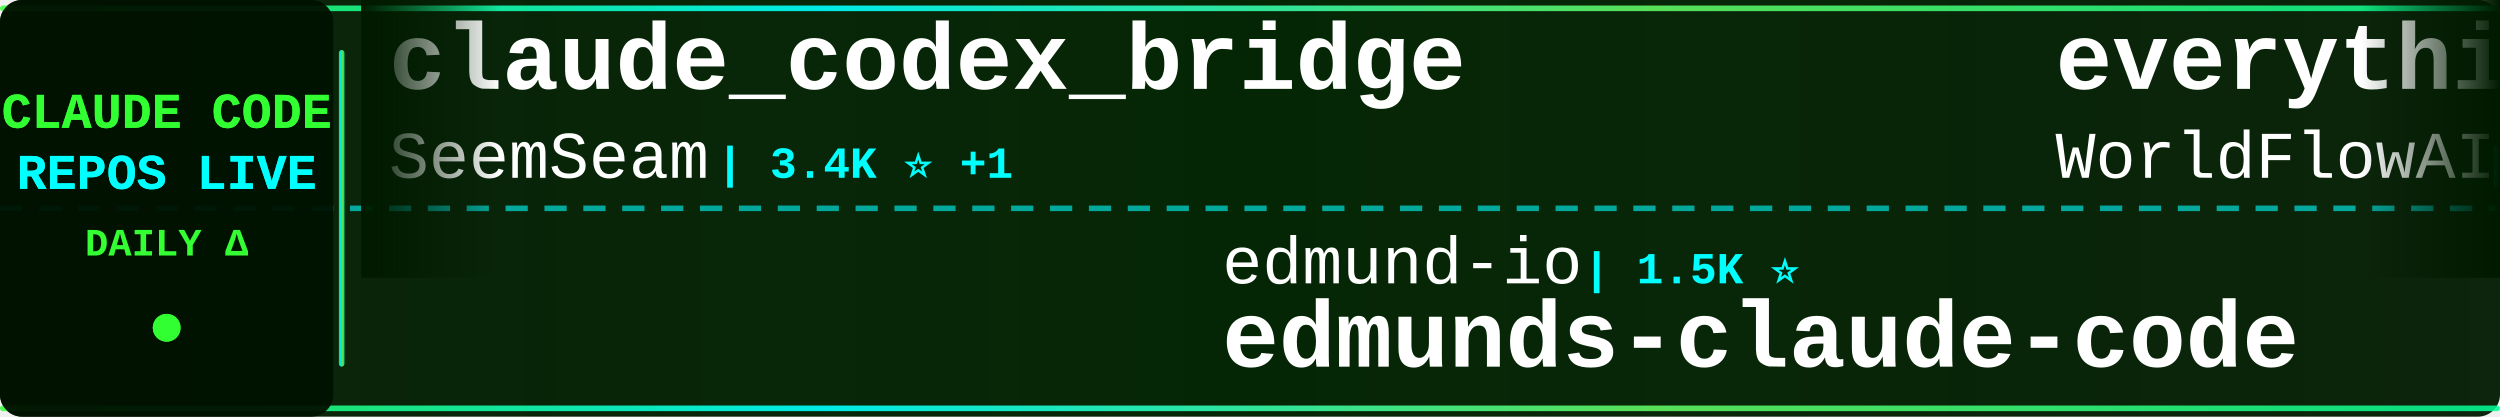
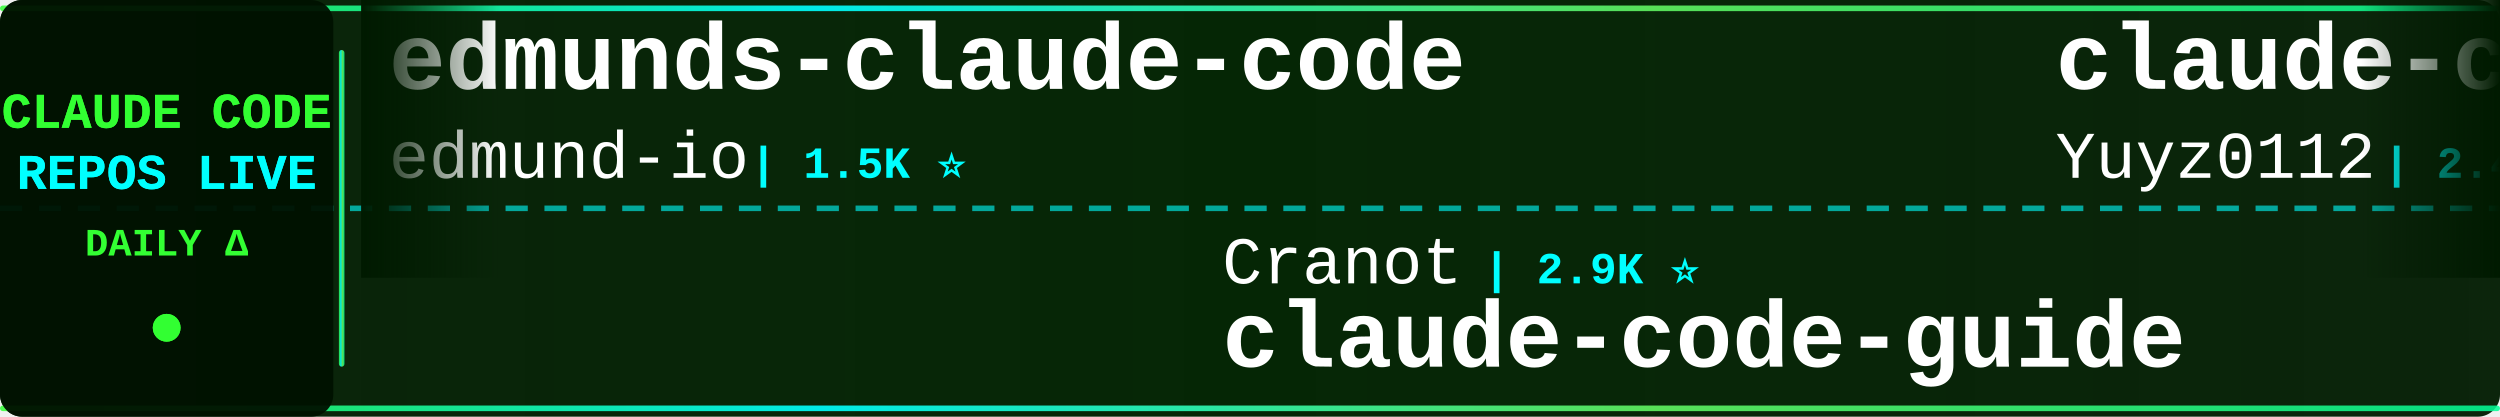
<svg xmlns="http://www.w3.org/2000/svg" width="900" height="150">
  <defs>
    <linearGradient id="tickerBg" x1="0%" y1="0%" x2="100%" y2="0%">
      <stop offset="0%" style="stop-color:#001a00;stop-opacity:0.95" />
      <stop offset="50%" style="stop-color:#002200;stop-opacity:0.98" />
      <stop offset="100%" style="stop-color:#001a00;stop-opacity:0.95" />
    </linearGradient>
    <linearGradient id="borderGrad" x1="0%" y1="0%" x2="100%" y2="0%">
      <stop offset="0%" style="stop-color:#33ff33;stop-opacity:0.85">
        <animate attributeName="stop-opacity" values="0.85;1;0.85" dur="2s" repeatCount="indefinite" />
      </stop>
      <stop offset="33%" style="stop-color:#00ffff;stop-opacity:0.9">
        <animate attributeName="stop-opacity" values="0.9;1;0.9" dur="2.2s" repeatCount="indefinite" />
      </stop>
      <stop offset="66%" style="stop-color:#66ff66;stop-opacity:0.85">
        <animate attributeName="stop-opacity" values="0.85;1;0.85" dur="1.8s" repeatCount="indefinite" />
      </stop>
      <stop offset="100%" style="stop-color:#00ff99;stop-opacity:0.85">
        <animate attributeName="stop-opacity" values="0.85;1;0.85" dur="2s" repeatCount="indefinite" />
      </stop>
    </linearGradient>
    <filter id="textGlow">
      <feGaussianBlur stdDeviation="0.1" result="coloredBlur" />
      <feMerge>
        <feMergeNode in="coloredBlur" />
        <feMergeNode in="SourceGraphic" />
      </feMerge>
    </filter>
    <filter id="metricGlow">
      <feGaussianBlur stdDeviation="0.2" result="coloredBlur" />
      <feMerge>
        <feMergeNode in="coloredBlur" />
        <feMergeNode in="SourceGraphic" />
      </feMerge>
    </filter>
    <linearGradient id="leftFade" x1="0%" y1="0%" x2="100%" y2="0%">
      <stop offset="0%" style="stop-color:#001a00;stop-opacity:1" />
      <stop offset="100%" style="stop-color:#001a00;stop-opacity:0" />
    </linearGradient>
    <linearGradient id="rightFade" x1="0%" y1="0%" x2="100%" y2="0%">
      <stop offset="0%" style="stop-color:#001a00;stop-opacity:0" />
      <stop offset="100%" style="stop-color:#001a00;stop-opacity:1" />
    </linearGradient>
  </defs>
  <rect width="900" height="150" fill="url(#tickerBg)" rx="8" />
  <rect x="0" y="2" width="900" height="2" fill="url(#borderGrad)" rx="1" />
  <rect x="0" y="146" width="900" height="2" fill="url(#borderGrad)" rx="1" />
  <line x1="0" y1="75" x2="900" y2="75" stroke="#00ffff" stroke-width="2" stroke-dasharray="8 6" opacity="0.6" />
  <rect x="0" y="0" width="120" height="150" fill="#001100" opacity="0.95" rx="8" />
  <text x="60" y="46" font-family="'Courier New', monospace" font-size="18" font-weight="bold" fill="#33ff33" text-anchor="middle" filter="url(#textGlow)">
    CLAUDE CODE
  </text>
  <text x="60" y="68" font-family="'Courier New', monospace" font-size="18" font-weight="bold" fill="#00ffff" text-anchor="middle" filter="url(#textGlow)">
    REPOS LIVE
  </text>
  <text x="60" y="92" font-family="'Courier New', monospace" font-size="14" font-weight="bold" fill="#33ff33" text-anchor="middle">
    DAILY Δ
  </text>
  <circle cx="60" cy="118" r="5" fill="#33ff33" filter="url(#metricGlow)">
    <animate attributeName="r" values="4;6;4" dur="1.5s" repeatCount="indefinite" />
    <animate attributeName="opacity" values="0.6;1;0.6" dur="1.5s" repeatCount="indefinite" />
  </circle>
  <rect x="122" y="18" width="2" height="114" fill="url(#borderGrad)" rx="1" />
  <clipPath id="tickerClip">
    <rect x="130" y="0" width="770" height="150" />
  </clipPath>
  <g clip-path="url(#tickerClip)">
    <g id="tickerItems">
      <animateTransform attributeName="transform" attributeType="XML" type="translate" from="0 0" to="-3000 0" dur="54s" repeatCount="indefinite" />
      <g transform="translate(0, 0)">
-         <text x="140" y="32" font-family="'Courier New', monospace" font-size="34" font-weight="bold" fill="#ffffff">claude_codex_bridge</text>
-         <text x="140" y="64" font-family="'Courier New', monospace" font-size="24" font-weight="normal" fill="#ffffff" opacity="1.0">SeemSeam</text>
-         <text x="258" y="64" font-family="'Courier New', monospace" font-size="16" font-weight="bold" fill="#00ffff"> | 3.4K ⭐ +1</text>
+         <text x="140" y="32" font-family="'Courier New', monospace" font-size="34" font-weight="bold" fill="#ffffff">edmunds-claude-code</text>
+         <text x="140" y="64" font-family="'Courier New', monospace" font-size="24" font-weight="normal" fill="#ffffff" opacity="1.0">edmund-io</text>
+         <text x="270" y="64" font-family="'Courier New', monospace" font-size="16" font-weight="bold" fill="#00ffff"> | 1.5K ⭐</text>
      </g>
      <g transform="translate(300, 0)">
-         <text x="140" y="102" font-family="'Courier New', monospace" font-size="24" font-weight="normal" fill="#ffffff" opacity="1.0">edmund-io</text>
-         <text x="270" y="102" font-family="'Courier New', monospace" font-size="16" font-weight="bold" fill="#00ffff"> | 1.5K ⭐</text>
-         <text x="140" y="132" font-family="'Courier New', monospace" font-size="34" font-weight="bold" fill="#ffffff">edmunds-claude-code</text>
+         <text x="140" y="102" font-family="'Courier New', monospace" font-size="24" font-weight="normal" fill="#ffffff" opacity="1.0">Cranot</text>
+         <text x="234" y="102" font-family="'Courier New', monospace" font-size="16" font-weight="bold" fill="#00ffff"> | 2.9K ⭐</text>
+         <text x="140" y="132" font-family="'Courier New', monospace" font-size="34" font-weight="bold" fill="#ffffff">claude-code-guide</text>
      </g>
      <g transform="translate(600, 0)">
-         <text x="140" y="32" font-family="'Courier New', monospace" font-size="34" font-weight="bold" fill="#ffffff">everything-claude-code</text>
-         <text x="140" y="64" font-family="'Courier New', monospace" font-size="24" font-weight="normal" fill="#ffffff" opacity="1.0">WorldFlowAI</text>
-         <text x="294" y="64" font-family="'Courier New', monospace" font-size="16" font-weight="bold" fill="#00ffff"> | 1.7K ⭐ +7</text>
+         <text x="140" y="32" font-family="'Courier New', monospace" font-size="34" font-weight="bold" fill="#ffffff">claude-code-reverse</text>
+         <text x="140" y="64" font-family="'Courier New', monospace" font-size="24" font-weight="normal" fill="#ffffff" opacity="1.0">Yuyz0112</text>
+         <text x="258" y="64" font-family="'Courier New', monospace" font-size="16" font-weight="bold" fill="#00ffff"> | 2.4K ⭐</text>
      </g>
      <g transform="translate(900, 0)">
-         <text x="140" y="102" font-family="'Courier New', monospace" font-size="24" font-weight="normal" fill="#ffffff" opacity="1.0">zebbern</text>
-         <text x="246" y="102" font-family="'Courier New', monospace" font-size="16" font-weight="bold" fill="#00ffff"> | 4.6K ⭐</text>
+         <text x="140" y="102" font-family="'Courier New', monospace" font-size="24" font-weight="normal" fill="#ffffff" opacity="1.0">ykdojo</text>
+         <text x="234" y="102" font-family="'Courier New', monospace" font-size="16" font-weight="bold" fill="#00ffff"> | 9.9K ⭐ +2</text>
+         <text x="140" y="132" font-family="'Courier New', monospace" font-size="34" font-weight="bold" fill="#ffffff">claude-code-tips</text>
+       </g>
+       <g transform="translate(1200, 0)">
+         <text x="140" y="32" font-family="'Courier New', monospace" font-size="34" font-weight="bold" fill="#ffffff">claude-code-transcripts</text>
+         <text x="140" y="64" font-family="'Courier New', monospace" font-size="24" font-weight="normal" fill="#ffffff" opacity="1.0">simonw</text>
+         <text x="234" y="64" font-family="'Courier New', monospace" font-size="16" font-weight="bold" fill="#00ffff"> | 1.7K ⭐ +1</text>
+       </g>
+       <g transform="translate(1500, 0)">
+         <text x="140" y="102" font-family="'Courier New', monospace" font-size="24" font-weight="normal" fill="#ffffff" opacity="1.0">fuergaosi233</text>
+         <text x="306" y="102" font-family="'Courier New', monospace" font-size="16" font-weight="bold" fill="#00ffff"> | 2.8K ⭐</text>
+         <text x="140" y="132" font-family="'Courier New', monospace" font-size="34" font-weight="bold" fill="#ffffff">claude-code-proxy</text>
+       </g>
+       <g transform="translate(1800, 0)">
+         <text x="140" y="32" font-family="'Courier New', monospace" font-size="34" font-weight="bold" fill="#ffffff">claude-code-source</text>
+         <text x="140" y="64" font-family="'Courier New', monospace" font-size="24" font-weight="normal" fill="#ffffff" opacity="1.0">hangsman</text>
+         <text x="258" y="64" font-family="'Courier New', monospace" font-size="16" font-weight="bold" fill="#00ffff"> | 790 ⭐</text>
+       </g>
+       <g transform="translate(2100, 0)">
+         <text x="140" y="102" font-family="'Courier New', monospace" font-size="24" font-weight="normal" fill="#ffffff" opacity="1.0">diet103</text>
+         <text x="246" y="102" font-family="'Courier New', monospace" font-size="16" font-weight="bold" fill="#00ffff"> | 10.0K ⭐</text>
+         <text x="140" y="132" font-family="'Courier New', monospace" font-size="34" font-weight="bold" fill="#ffffff">claude-code-infrastructu...</text>
+       </g>
+       <g transform="translate(2400, 0)">
+         <text x="140" y="32" font-family="'Courier New', monospace" font-size="34" font-weight="bold" fill="#ffffff">claude-code-action</text>
+         <text x="140" y="64" font-family="'Courier New', monospace" font-size="24" font-weight="normal" fill="#ffffff" opacity="1.0">anthropics</text>
+         <text x="282" y="64" font-family="'Courier New', monospace" font-size="16" font-weight="bold" fill="#00ffff"> | 8.7K ⭐</text>
+       </g>
+       <g transform="translate(2700, 0)">
+         <text x="140" y="102" font-family="'Courier New', monospace" font-size="24" font-weight="normal" fill="#ffffff" opacity="1.0">anthropics</text>
+         <text x="282" y="102" font-family="'Courier New', monospace" font-size="16" font-weight="bold" fill="#00ffff"> | 956 ⭐ +1</text>
+         <text x="140" y="132" font-family="'Courier New', monospace" font-size="34" font-weight="bold" fill="#ffffff">claude-code-base-action</text>
+       </g>
+       <g transform="translate(3000, 0)">
+         <text x="140" y="32" font-family="'Courier New', monospace" font-size="34" font-weight="bold" fill="#ffffff">edmunds-claude-code</text>
+         <text x="140" y="64" font-family="'Courier New', monospace" font-size="24" font-weight="normal" fill="#ffffff" opacity="1.0">edmund-io</text>
+         <text x="270" y="64" font-family="'Courier New', monospace" font-size="16" font-weight="bold" fill="#00ffff"> | 1.5K ⭐</text>
+       </g>
+       <g transform="translate(3300, 0)">
+         <text x="140" y="102" font-family="'Courier New', monospace" font-size="24" font-weight="normal" fill="#ffffff" opacity="1.0">Cranot</text>
+         <text x="234" y="102" font-family="'Courier New', monospace" font-size="16" font-weight="bold" fill="#00ffff"> | 2.9K ⭐</text>
        <text x="140" y="132" font-family="'Courier New', monospace" font-size="34" font-weight="bold" fill="#ffffff">claude-code-guide</text>
      </g>
-       <g transform="translate(1200, 0)">
-         <text x="140" y="32" font-family="'Courier New', monospace" font-size="34" font-weight="bold" fill="#ffffff">pi-vs-claude-code</text>
-         <text x="140" y="64" font-family="'Courier New', monospace" font-size="24" font-weight="normal" fill="#ffffff" opacity="1.0">disler</text>
-         <text x="234" y="64" font-family="'Courier New', monospace" font-size="16" font-weight="bold" fill="#00ffff"> | 1.6K ⭐ +1</text>
-       </g>
-       <g transform="translate(1500, 0)">
-         <text x="140" y="102" font-family="'Courier New', monospace" font-size="24" font-weight="normal" fill="#ffffff" opacity="1.0">777genius</text>
-         <text x="270" y="102" font-family="'Courier New', monospace" font-size="16" font-weight="bold" fill="#00ffff"> | 927 ⭐</text>
-         <text x="140" y="132" font-family="'Courier New', monospace" font-size="34" font-weight="bold" fill="#ffffff">claude-code-source-code</text>
-       </g>
-       <g transform="translate(1800, 0)">
-         <text x="140" y="32" font-family="'Courier New', monospace" font-size="34" font-weight="bold" fill="#ffffff">claude-code-ultimate-gui...</text>
-         <text x="140" y="64" font-family="'Courier New', monospace" font-size="24" font-weight="normal" fill="#ffffff" opacity="1.0">FlorianBruniaux</text>
-         <text x="342" y="64" font-family="'Courier New', monospace" font-size="16" font-weight="bold" fill="#00ffff"> | 5.8K ⭐</text>
-       </g>
-       <g transform="translate(2100, 0)">
-         <text x="140" y="102" font-family="'Courier New', monospace" font-size="24" font-weight="normal" fill="#ffffff" opacity="1.0">anthropics</text>
-         <text x="282" y="102" font-family="'Courier New', monospace" font-size="16" font-weight="bold" fill="#00ffff"> | 171.3K ⭐ +24</text>
-         <text x="140" y="132" font-family="'Courier New', monospace" font-size="34" font-weight="bold" fill="#ffffff">skills</text>
-       </g>
-       <g transform="translate(2400, 0)">
-         <text x="140" y="32" font-family="'Courier New', monospace" font-size="34" font-weight="bold" fill="#ffffff">claude-code-base-action</text>
-         <text x="140" y="64" font-family="'Courier New', monospace" font-size="24" font-weight="normal" fill="#ffffff" opacity="1.0">anthropics</text>
-         <text x="282" y="64" font-family="'Courier New', monospace" font-size="16" font-weight="bold" fill="#00ffff"> | 955 ⭐</text>
-       </g>
-       <g transform="translate(2700, 0)">
-         <text x="140" y="102" font-family="'Courier New', monospace" font-size="24" font-weight="normal" fill="#ffffff" opacity="1.0">huangserva</text>
-         <text x="282" y="102" font-family="'Courier New', monospace" font-size="16" font-weight="bold" fill="#00ffff"> | 623 ⭐</text>
-         <text x="140" y="132" font-family="'Courier New', monospace" font-size="34" font-weight="bold" fill="#ffffff">claude-code-cli</text>
-       </g>
-       <g transform="translate(3000, 0)">
-         <text x="140" y="32" font-family="'Courier New', monospace" font-size="34" font-weight="bold" fill="#ffffff">claude_codex_bridge</text>
-         <text x="140" y="64" font-family="'Courier New', monospace" font-size="24" font-weight="normal" fill="#ffffff" opacity="1.0">SeemSeam</text>
-         <text x="258" y="64" font-family="'Courier New', monospace" font-size="16" font-weight="bold" fill="#00ffff"> | 3.4K ⭐ +1</text>
-       </g>
-       <g transform="translate(3300, 0)">
-         <text x="140" y="102" font-family="'Courier New', monospace" font-size="24" font-weight="normal" fill="#ffffff" opacity="1.0">edmund-io</text>
-         <text x="270" y="102" font-family="'Courier New', monospace" font-size="16" font-weight="bold" fill="#00ffff"> | 1.5K ⭐</text>
-         <text x="140" y="132" font-family="'Courier New', monospace" font-size="34" font-weight="bold" fill="#ffffff">edmunds-claude-code</text>
-       </g>
      <g transform="translate(3600, 0)">
-         <text x="140" y="32" font-family="'Courier New', monospace" font-size="34" font-weight="bold" fill="#ffffff">everything-claude-code</text>
-         <text x="140" y="64" font-family="'Courier New', monospace" font-size="24" font-weight="normal" fill="#ffffff" opacity="1.0">WorldFlowAI</text>
-         <text x="294" y="64" font-family="'Courier New', monospace" font-size="16" font-weight="bold" fill="#00ffff"> | 1.7K ⭐ +7</text>
+         <text x="140" y="32" font-family="'Courier New', monospace" font-size="34" font-weight="bold" fill="#ffffff">claude-code-reverse</text>
+         <text x="140" y="64" font-family="'Courier New', monospace" font-size="24" font-weight="normal" fill="#ffffff" opacity="1.0">Yuyz0112</text>
+         <text x="258" y="64" font-family="'Courier New', monospace" font-size="16" font-weight="bold" fill="#00ffff"> | 2.4K ⭐</text>
      </g>
      <g transform="translate(3900, 0)">
-         <text x="140" y="102" font-family="'Courier New', monospace" font-size="24" font-weight="normal" fill="#ffffff" opacity="1.0">zebbern</text>
-         <text x="246" y="102" font-family="'Courier New', monospace" font-size="16" font-weight="bold" fill="#00ffff"> | 4.6K ⭐</text>
-         <text x="140" y="132" font-family="'Courier New', monospace" font-size="34" font-weight="bold" fill="#ffffff">claude-code-guide</text>
+         <text x="140" y="102" font-family="'Courier New', monospace" font-size="24" font-weight="normal" fill="#ffffff" opacity="1.0">ykdojo</text>
+         <text x="234" y="102" font-family="'Courier New', monospace" font-size="16" font-weight="bold" fill="#00ffff"> | 9.9K ⭐ +2</text>
+         <text x="140" y="132" font-family="'Courier New', monospace" font-size="34" font-weight="bold" fill="#ffffff">claude-code-tips</text>
      </g>
    </g>
  </g>
  <rect x="130" y="0" width="50" height="100" fill="url(#leftFade)" />
  <rect x="850" y="0" width="50" height="100" fill="url(#rightFade)" />
</svg>
